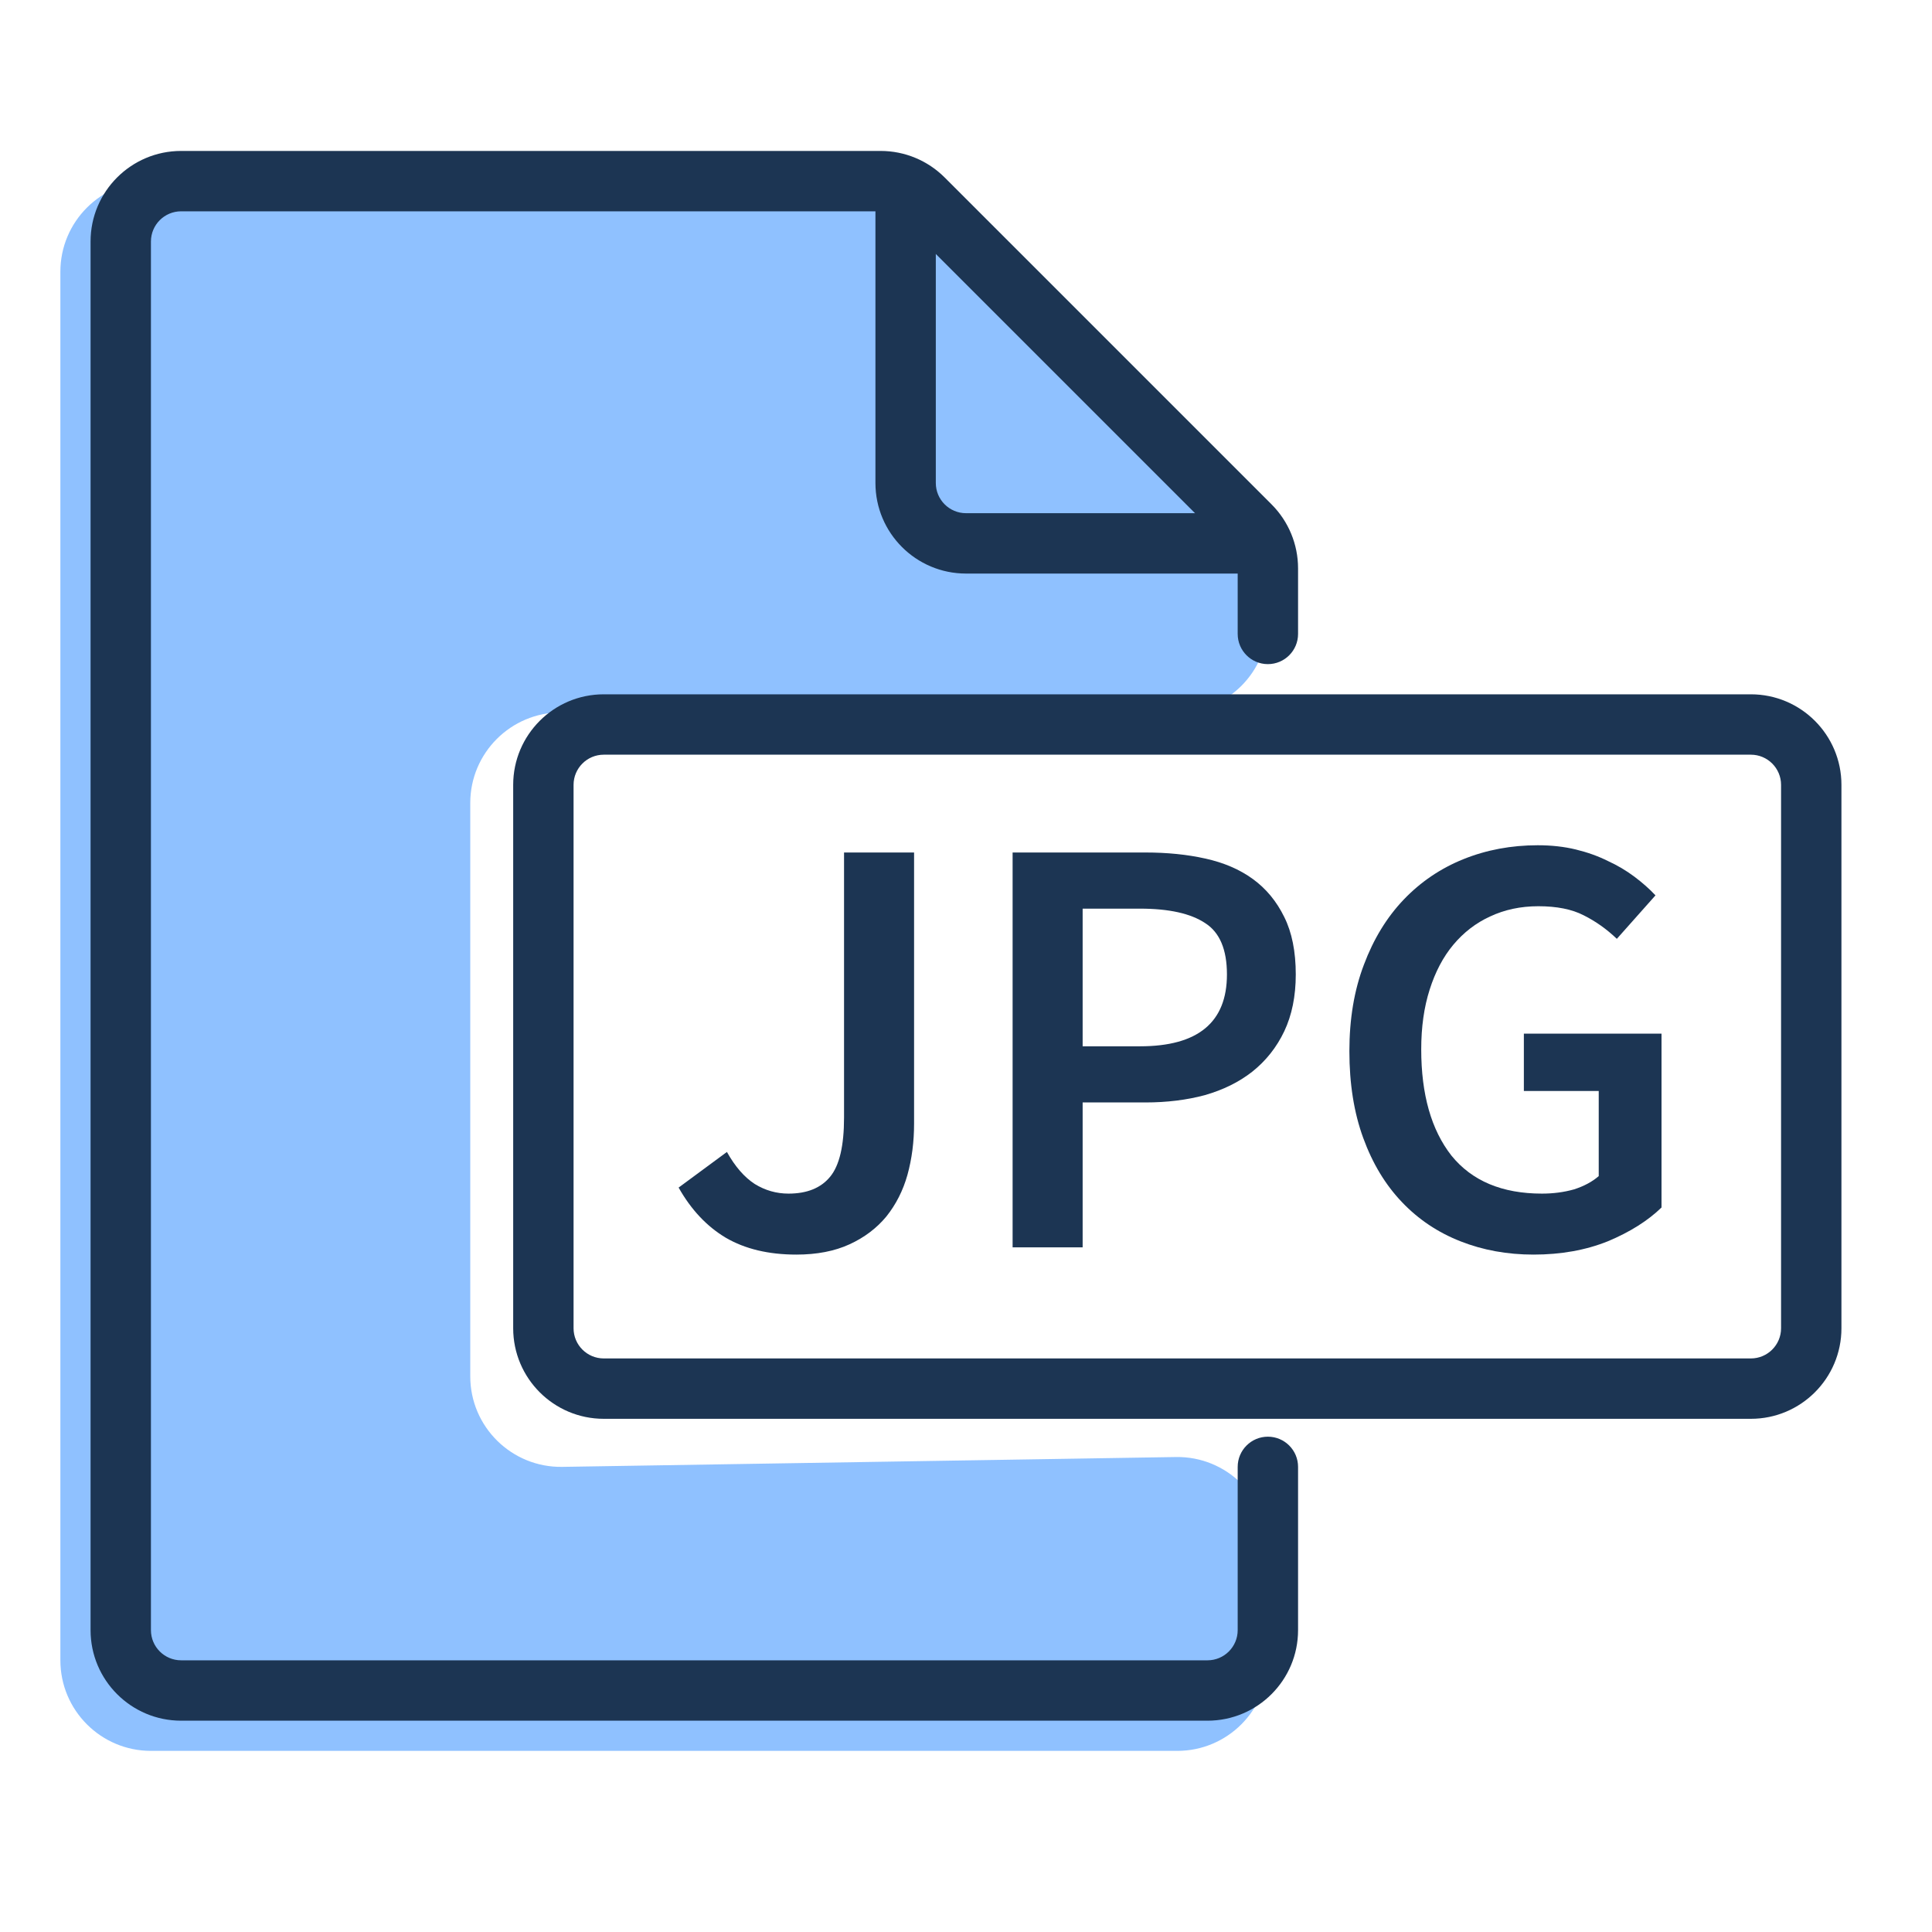
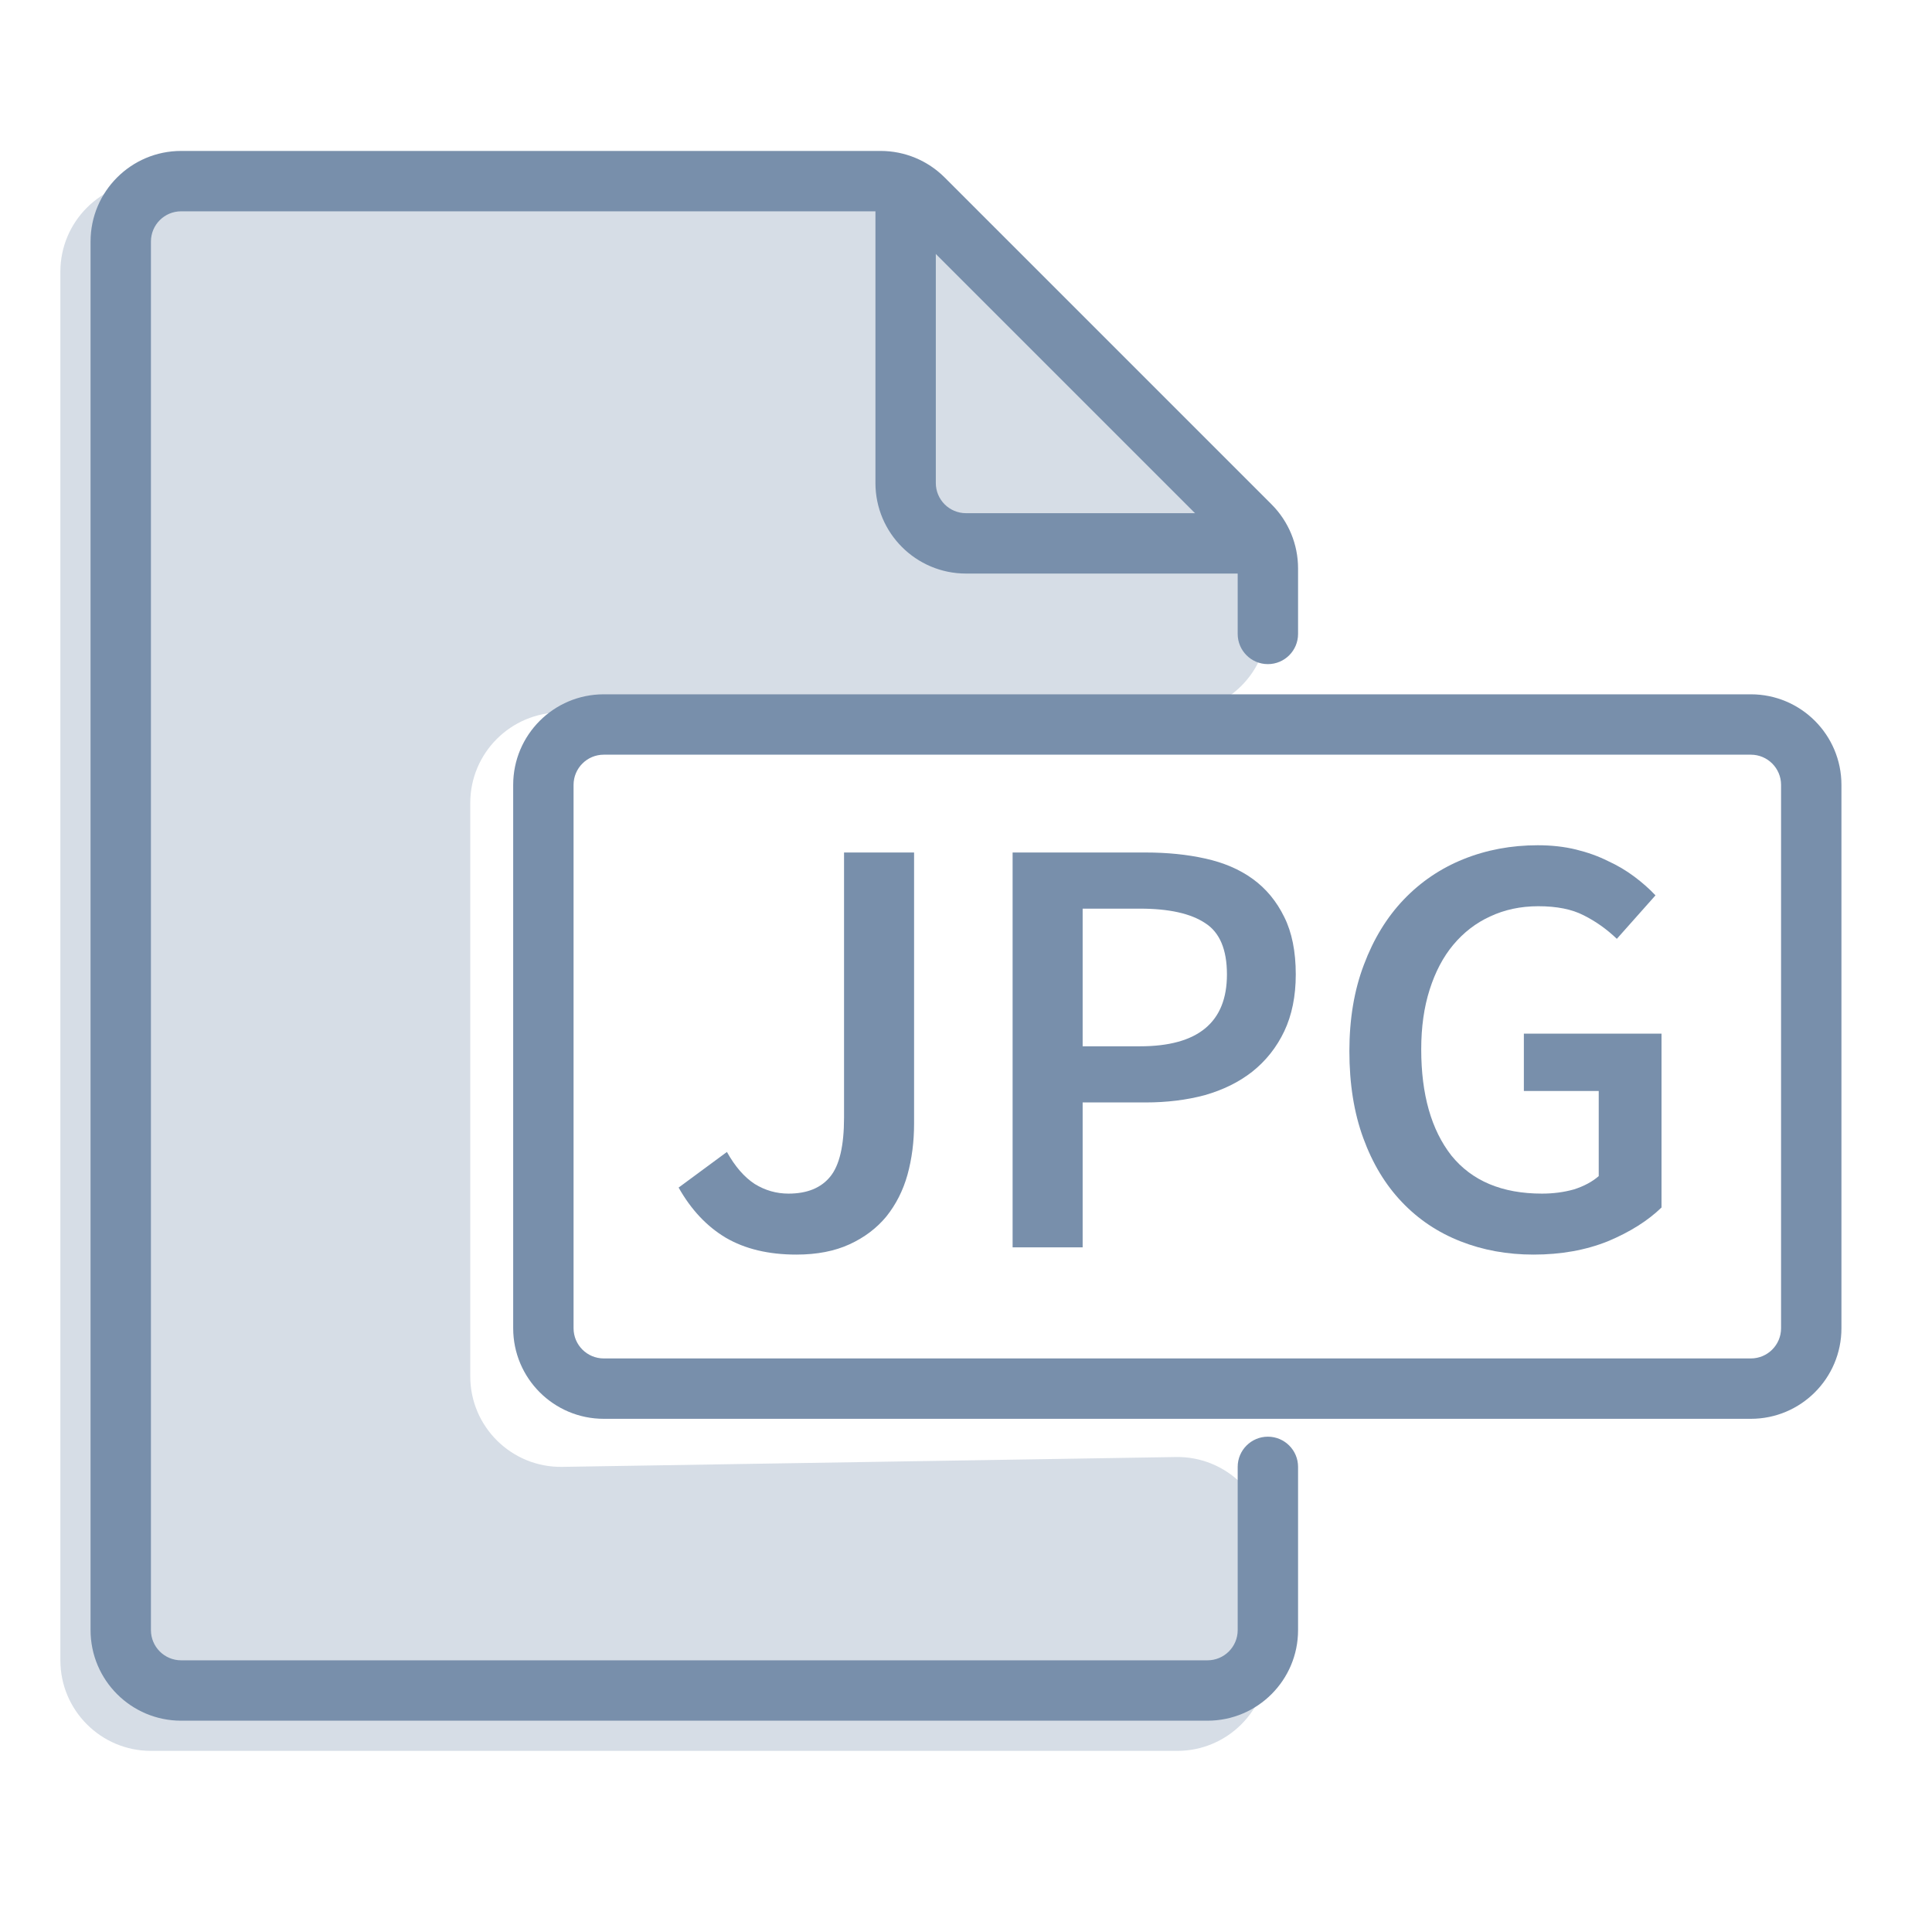
<svg xmlns="http://www.w3.org/2000/svg" width="32" height="32" viewBox="0 0 32 32" fill="none">
-   <path d="M12.04 19.08C12.174 19.32 12.327 19.497 12.5 19.61C12.674 19.717 12.86 19.77 13.06 19.77C13.367 19.77 13.597 19.677 13.75 19.49C13.904 19.303 13.98 18.977 13.98 18.51V14.12H15.14V18.61C15.14 18.91 15.104 19.193 15.03 19.46C14.957 19.72 14.84 19.95 14.68 20.15C14.52 20.343 14.317 20.497 14.07 20.61C13.824 20.723 13.53 20.78 13.19 20.78C12.73 20.78 12.34 20.687 12.02 20.5C11.707 20.313 11.447 20.037 11.24 19.67L12.04 19.08Z" fill="#1C3553" />
-   <path d="M16.772 14.12H18.972C19.332 14.12 19.662 14.153 19.962 14.22C20.268 14.287 20.532 14.4 20.752 14.56C20.972 14.72 21.145 14.93 21.272 15.19C21.398 15.443 21.462 15.76 21.462 16.14C21.462 16.5 21.398 16.813 21.272 17.08C21.145 17.347 20.968 17.57 20.742 17.75C20.522 17.923 20.258 18.053 19.952 18.14C19.652 18.22 19.325 18.26 18.972 18.26H17.932V20.66H16.772V14.12ZM18.882 17.33C19.842 17.33 20.322 16.933 20.322 16.14C20.322 15.727 20.202 15.443 19.962 15.29C19.722 15.13 19.362 15.05 18.882 15.05H17.932V17.33H18.882Z" fill="#1C3553" />
-   <path d="M22.35 17.41C22.35 16.877 22.43 16.4 22.59 15.98C22.75 15.553 22.97 15.193 23.25 14.9C23.53 14.607 23.86 14.383 24.24 14.23C24.62 14.077 25.03 14 25.47 14C25.696 14 25.906 14.023 26.1 14.07C26.293 14.117 26.47 14.18 26.63 14.26C26.79 14.333 26.936 14.42 27.07 14.52C27.203 14.62 27.32 14.723 27.42 14.83L26.78 15.55C26.613 15.39 26.43 15.26 26.23 15.16C26.036 15.06 25.786 15.01 25.48 15.01C25.186 15.01 24.92 15.067 24.68 15.18C24.446 15.287 24.243 15.443 24.07 15.65C23.903 15.85 23.773 16.097 23.68 16.39C23.586 16.683 23.54 17.013 23.54 17.38C23.54 18.127 23.706 18.713 24.04 19.14C24.38 19.56 24.88 19.77 25.54 19.77C25.726 19.77 25.903 19.747 26.07 19.7C26.236 19.647 26.373 19.573 26.48 19.48V18.07H25.24V17.12H27.52V20C27.293 20.22 26.996 20.407 26.63 20.56C26.263 20.707 25.853 20.78 25.4 20.78C24.966 20.78 24.563 20.707 24.19 20.56C23.816 20.413 23.493 20.197 23.22 19.91C22.946 19.623 22.733 19.27 22.58 18.85C22.426 18.43 22.35 17.95 22.35 17.41Z" fill="#1C3553" />
-   <path d="M2.5 29H19.5C20.328 29 21 28.328 21 27.5V25.632C21 24.795 20.314 24.119 19.476 24.133L9.314 24.296C8.476 24.309 7.789 23.634 7.789 22.796V13.3C7.789 12.472 8.461 11.8 9.289 11.8H19.5C20.328 11.8 21 11.128 21 10.3V9.867C21 9.466 20.84 9.081 20.554 8.8L15.122 3.433C14.842 3.156 14.463 3 14.068 3H11H2.5C1.672 3 1 3.672 1 4.5V27.5C1 28.328 1.672 29 2.5 29Z" fill="#8FC1FF" />
-   <path fill-rule="evenodd" clip-rule="evenodd" d="M8.5 13C8.5 12.172 9.172 11.5 10 11.5H29C29.828 11.5 30.5 12.172 30.5 13V22C30.5 22.828 29.828 23.5 29 23.5H10C9.172 23.5 8.5 22.828 8.5 22V13ZM10 12.5C9.724 12.5 9.5 12.724 9.5 13V22C9.5 22.276 9.724 22.5 10 22.5H29C29.276 22.5 29.5 22.276 29.5 22V13C29.5 12.724 29.276 12.5 29 12.5H10Z" fill="#1C3553" />
-   <path fill-rule="evenodd" clip-rule="evenodd" d="M3 3.5C2.724 3.5 2.5 3.724 2.5 4V27C2.5 27.276 2.724 27.5 3 27.5H20C20.276 27.5 20.5 27.276 20.5 27V24.296C20.5 24.02 20.724 23.796 21 23.796C21.276 23.796 21.5 24.02 21.5 24.296V27C21.5 27.828 20.828 28.5 20 28.5H3C2.172 28.5 1.5 27.828 1.5 27V4C1.5 3.172 2.172 2.5 3 2.5H14.586C14.984 2.5 15.365 2.658 15.646 2.939L21.061 8.354C21.342 8.635 21.5 9.016 21.5 9.414V10.5C21.5 10.776 21.276 11 21 11C20.724 11 20.5 10.776 20.5 10.5V9.414C20.5 9.282 20.447 9.154 20.354 9.061L14.939 3.646C14.846 3.553 14.718 3.5 14.586 3.5H3Z" fill="#1C3553" />
-   <path fill-rule="evenodd" clip-rule="evenodd" d="M15 3C15.276 3 15.5 3.224 15.5 3.5V8C15.5 8.276 15.724 8.5 16 8.5H20.5C20.776 8.5 21 8.724 21 9C21 9.276 20.776 9.5 20.5 9.5H16C15.172 9.5 14.5 8.828 14.5 8V3.5C14.5 3.224 14.724 3 15 3Z" fill="#1C3553" />
+   <path d="M12.04 19.08C12.174 19.32 12.327 19.497 12.5 19.61C12.674 19.717 12.86 19.77 13.06 19.77C13.367 19.77 13.597 19.677 13.75 19.49C13.904 19.303 13.98 18.977 13.98 18.51V14.12H15.14V18.61C15.14 18.91 15.104 19.193 15.03 19.46C14.957 19.72 14.84 19.95 14.68 20.15C14.52 20.343 14.317 20.497 14.07 20.61C13.824 20.723 13.53 20.78 13.19 20.78C12.73 20.78 12.34 20.687 12.02 20.5C11.707 20.313 11.447 20.037 11.24 19.67L12.04 19.08Z" fill="#788FAB" />
+   <path d="M16.772 14.12H18.972C19.332 14.12 19.662 14.153 19.962 14.22C20.268 14.287 20.532 14.4 20.752 14.56C20.972 14.72 21.145 14.93 21.272 15.19C21.398 15.443 21.462 15.76 21.462 16.14C21.462 16.5 21.398 16.813 21.272 17.08C21.145 17.347 20.968 17.57 20.742 17.75C20.522 17.923 20.258 18.053 19.952 18.14C19.652 18.22 19.325 18.26 18.972 18.26H17.932V20.66H16.772V14.12ZM18.882 17.33C19.842 17.33 20.322 16.933 20.322 16.14C20.322 15.727 20.202 15.443 19.962 15.29C19.722 15.13 19.362 15.05 18.882 15.05H17.932V17.33H18.882Z" fill="#788FAB" />
+   <path d="M22.35 17.41C22.35 16.877 22.43 16.4 22.59 15.98C22.75 15.553 22.97 15.193 23.25 14.9C23.53 14.607 23.86 14.383 24.24 14.23C24.62 14.077 25.03 14 25.47 14C25.696 14 25.906 14.023 26.1 14.07C26.293 14.117 26.47 14.18 26.63 14.26C26.79 14.333 26.936 14.42 27.07 14.52C27.203 14.62 27.32 14.723 27.42 14.83L26.78 15.55C26.613 15.39 26.43 15.26 26.23 15.16C26.036 15.06 25.786 15.01 25.48 15.01C25.186 15.01 24.92 15.067 24.68 15.18C24.446 15.287 24.243 15.443 24.07 15.65C23.903 15.85 23.773 16.097 23.68 16.39C23.586 16.683 23.54 17.013 23.54 17.38C23.54 18.127 23.706 18.713 24.04 19.14C24.38 19.56 24.88 19.77 25.54 19.77C25.726 19.77 25.903 19.747 26.07 19.7C26.236 19.647 26.373 19.573 26.48 19.48V18.07H25.24V17.12H27.52V20C27.293 20.22 26.996 20.407 26.63 20.56C26.263 20.707 25.853 20.78 25.4 20.78C24.966 20.78 24.563 20.707 24.19 20.56C23.816 20.413 23.493 20.197 23.22 19.91C22.946 19.623 22.733 19.27 22.58 18.85C22.426 18.43 22.35 17.95 22.35 17.41Z" fill="#788FAB" />
+   <path d="M2.5 29H19.5C20.328 29 21 28.328 21 27.5V25.632C21 24.795 20.314 24.119 19.476 24.133L9.314 24.296C8.476 24.309 7.789 23.634 7.789 22.796V13.3C7.789 12.472 8.461 11.8 9.289 11.8H19.5C20.328 11.8 21 11.128 21 10.3V9.867C21 9.466 20.84 9.081 20.554 8.8L15.122 3.433C14.842 3.156 14.463 3 14.068 3H11H2.5C1.672 3 1 3.672 1 4.5V27.5C1 28.328 1.672 29 2.5 29Z" fill="#D6DDE6" />
+   <path fill-rule="evenodd" clip-rule="evenodd" d="M8.5 13C8.5 12.172 9.172 11.5 10 11.5H29C29.828 11.5 30.5 12.172 30.5 13V22C30.5 22.828 29.828 23.5 29 23.5H10C9.172 23.5 8.5 22.828 8.5 22V13ZM10 12.5C9.724 12.5 9.5 12.724 9.5 13V22C9.5 22.276 9.724 22.5 10 22.5H29C29.276 22.5 29.5 22.276 29.5 22V13C29.5 12.724 29.276 12.5 29 12.5H10Z" fill="#788FAB" />
+   <path fill-rule="evenodd" clip-rule="evenodd" d="M3 3.5C2.724 3.5 2.5 3.724 2.5 4V27C2.5 27.276 2.724 27.5 3 27.5H20C20.276 27.5 20.5 27.276 20.5 27V24.296C20.5 24.02 20.724 23.796 21 23.796C21.276 23.796 21.5 24.02 21.5 24.296V27C21.5 27.828 20.828 28.5 20 28.5H3C2.172 28.5 1.5 27.828 1.5 27V4C1.5 3.172 2.172 2.5 3 2.5H14.586C14.984 2.5 15.365 2.658 15.646 2.939L21.061 8.354C21.342 8.635 21.5 9.016 21.5 9.414V10.5C21.5 10.776 21.276 11 21 11C20.724 11 20.5 10.776 20.5 10.5V9.414C20.5 9.282 20.447 9.154 20.354 9.061L14.939 3.646C14.846 3.553 14.718 3.5 14.586 3.5H3Z" fill="#788FAB" />
+   <path fill-rule="evenodd" clip-rule="evenodd" d="M15 3C15.276 3 15.5 3.224 15.5 3.5V8C15.5 8.276 15.724 8.5 16 8.5H20.5C20.776 8.5 21 8.724 21 9C21 9.276 20.776 9.5 20.5 9.5H16C15.172 9.5 14.5 8.828 14.5 8V3.5C14.5 3.224 14.724 3 15 3Z" fill="#788FAB" />
</svg>
